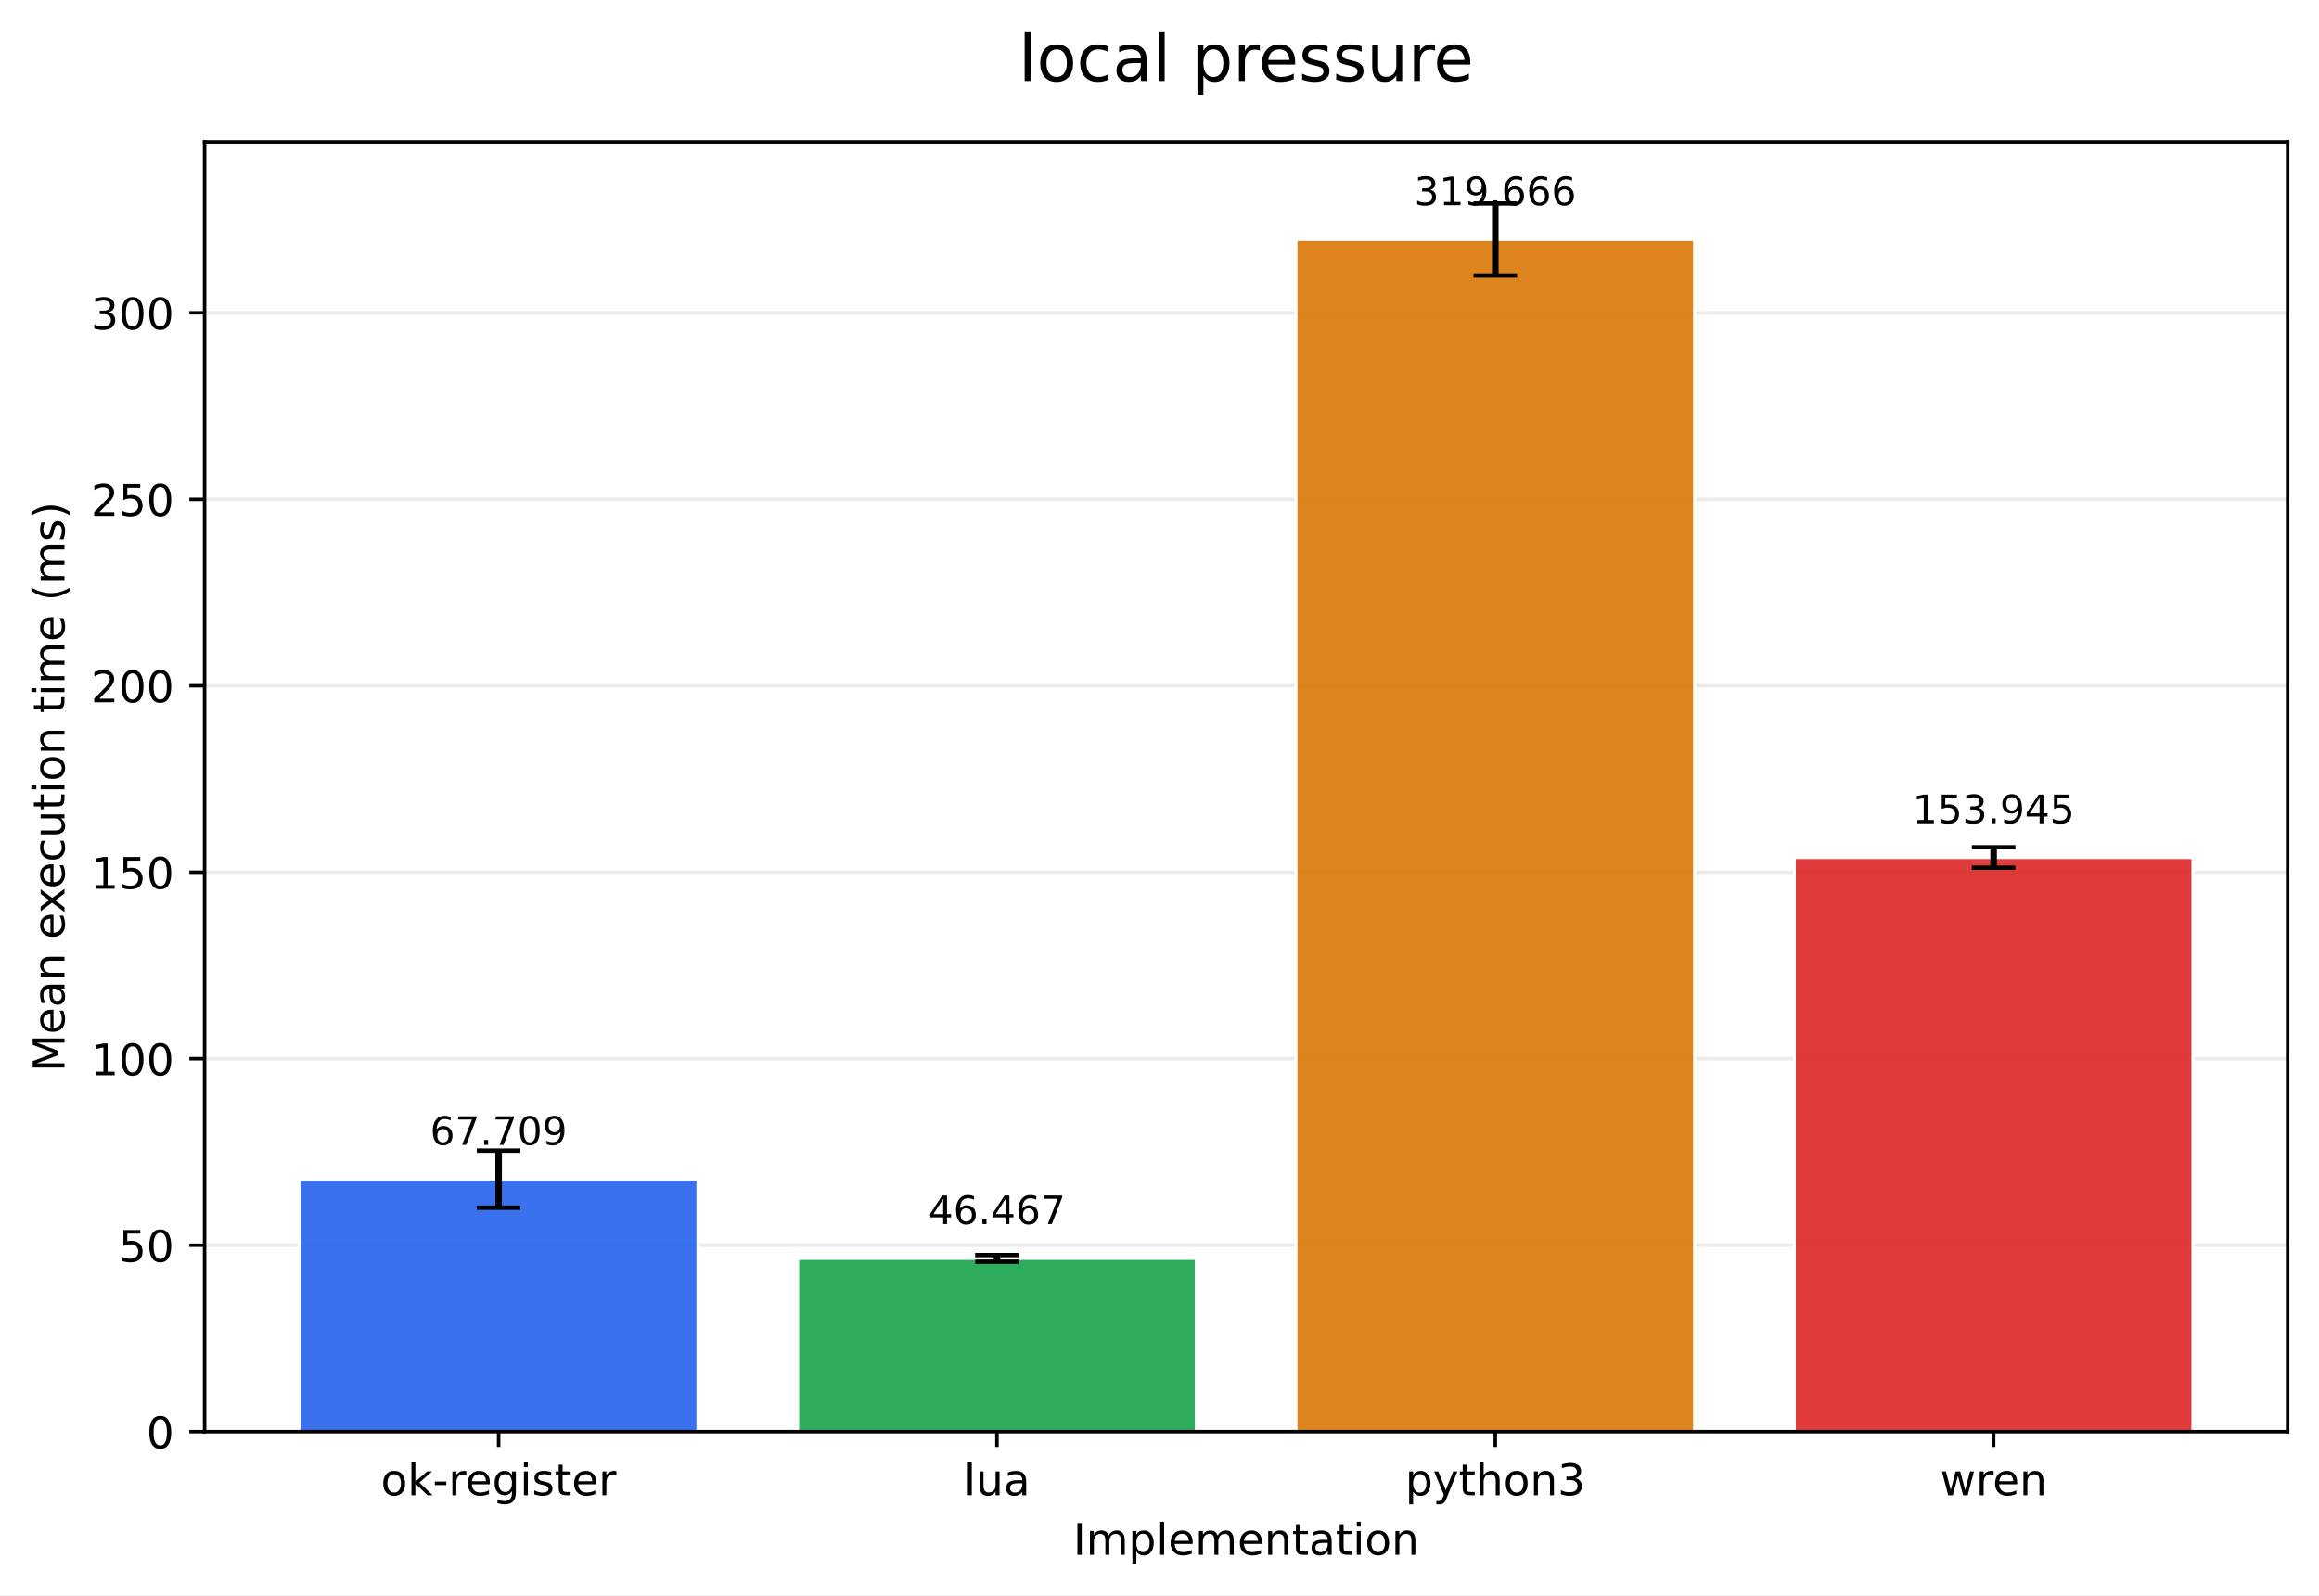
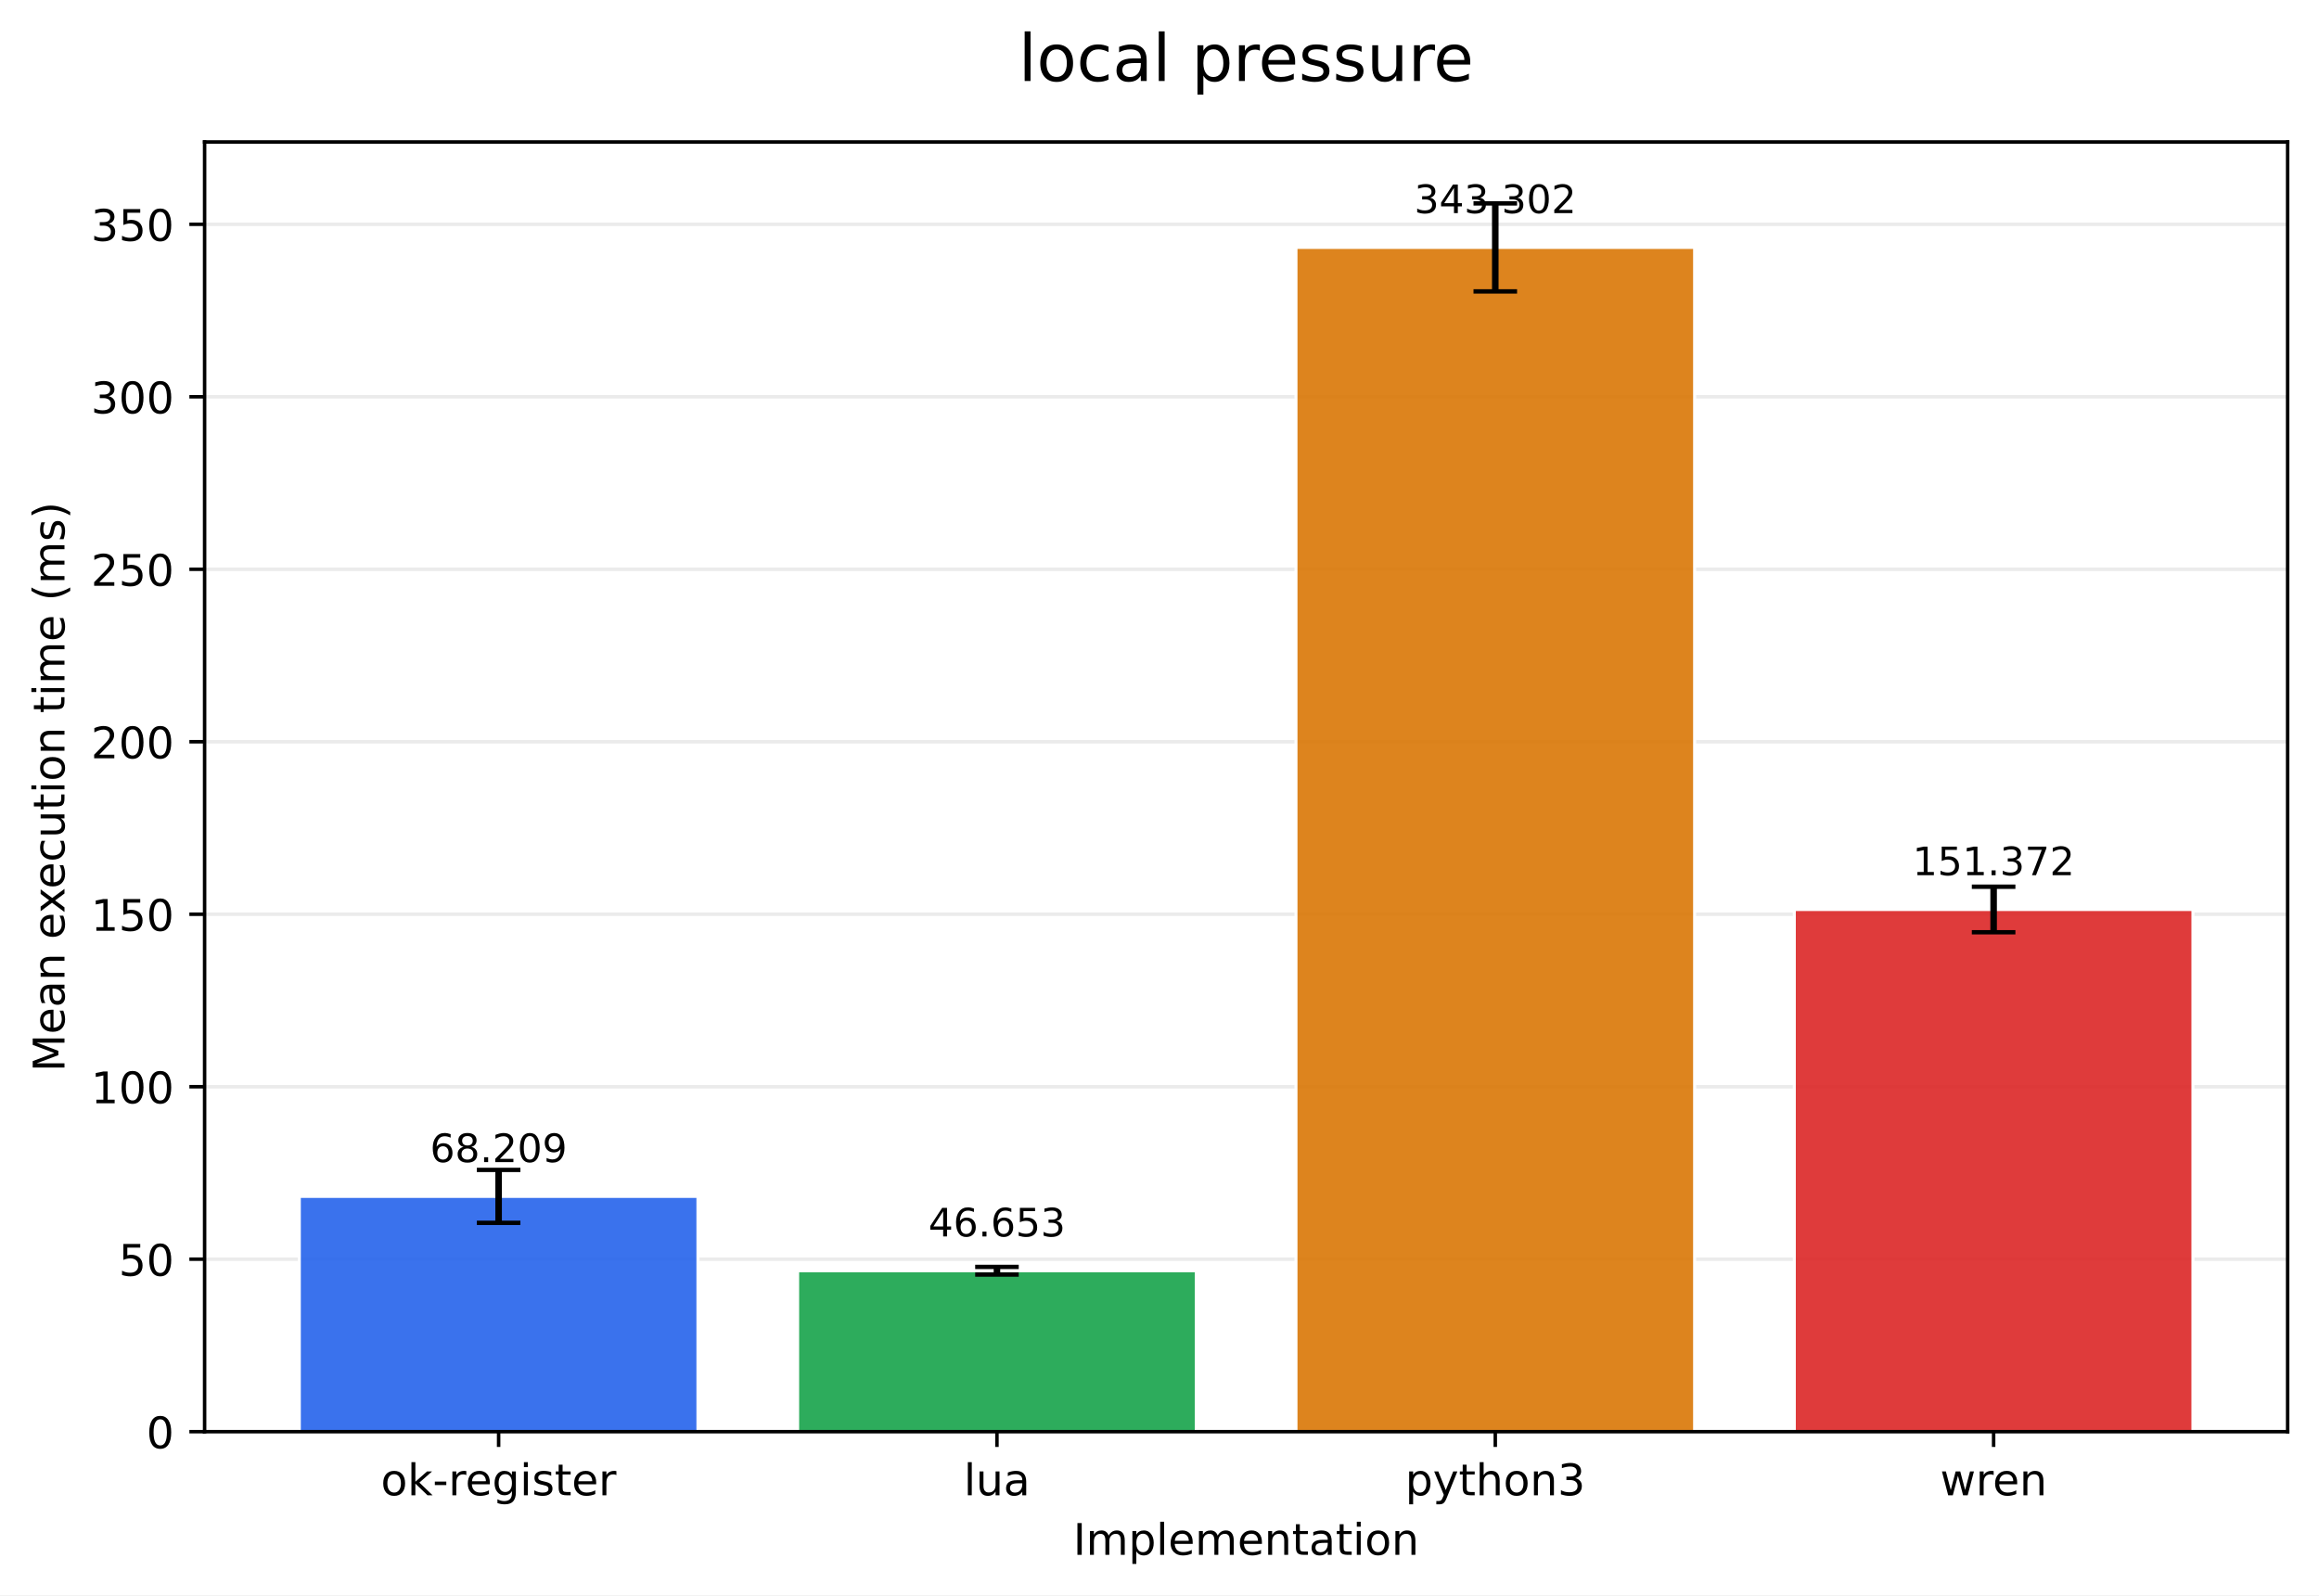
<svg xmlns="http://www.w3.org/2000/svg" xmlns:xlink="http://www.w3.org/1999/xlink" width="532.316pt" height="366.274pt" viewBox="0 0 532.316 366.274" version="1.1">
  <defs>
    <style type="text/css">*{stroke-linejoin: round; stroke-linecap: butt}</style>
  </defs>
  <g id="figure_1">
    <g id="patch_1">
      <path d="M 0 366.274  L 532.316 366.274  L 532.316 0  L 0 0  z " style="fill: #ffffff" />
    </g>
    <g id="axes_1">
      <g id="patch_2">
        <path d="M 46.966 328.718  L 525.116 328.718  L 525.116 32.598  L 46.966 32.598  z " style="fill: #ffffff" />
      </g>
      <g id="matplotlib.axis_1">
        <g id="xtick_1">
          <g id="line2d_1">
            <defs>
-               <path id="m16f57f2a94" d="M 0 0  L 0 3.5  " style="stroke: #000000; stroke-width: 0.8" />
+               <path id="mc391af55dd" d="M 0 0  L 0 3.5  " style="stroke: #000000; stroke-width: 0.8" />
            </defs>
            <g>
-               <use xlink:href="#m16f57f2a94" x="114.456" y="328.718" style="stroke: #000000; stroke-width: 0.8" />
+               <use xlink:href="#mc391af55dd" x="114.456" y="328.718" style="stroke: #000000; stroke-width: 0.8" />
            </g>
          </g>
          <g id="text_1">
            <g transform="translate(87.41742 343.3161) scale(0.1 -0.1)">
              <defs>
                <path id="DejaVuSans-6f" d="M 1959 3097  Q 1497 3097 1228 2736  Q 959 2375 959 1747  Q 959 1119 1226 758  Q 1494 397 1959 397  Q 2419 397 2687 759  Q 2956 1122 2956 1747  Q 2956 2369 2687 2733  Q 2419 3097 1959 3097  z M 1959 3584  Q 2709 3584 3137 3096  Q 3566 2609 3566 1747  Q 3566 888 3137 398  Q 2709 -91 1959 -91  Q 1206 -91 779 398  Q 353 888 353 1747  Q 353 2609 779 3096  Q 1206 3584 1959 3584  z " transform="scale(0.015625)" />
                <path id="DejaVuSans-6b" d="M 581 4863  L 1159 4863  L 1159 1991  L 2875 3500  L 3609 3500  L 1753 1863  L 3688 0  L 2938 0  L 1159 1709  L 1159 0  L 581 0  L 581 4863  z " transform="scale(0.015625)" />
                <path id="DejaVuSans-2d" d="M 313 2009  L 1997 2009  L 1997 1497  L 313 1497  L 313 2009  z " transform="scale(0.015625)" />
                <path id="DejaVuSans-72" d="M 2631 2963  Q 2534 3019 2420 3045  Q 2306 3072 2169 3072  Q 1681 3072 1420 2755  Q 1159 2438 1159 1844  L 1159 0  L 581 0  L 581 3500  L 1159 3500  L 1159 2956  Q 1341 3275 1631 3429  Q 1922 3584 2338 3584  Q 2397 3584 2469 3576  Q 2541 3569 2628 3553  L 2631 2963  z " transform="scale(0.015625)" />
                <path id="DejaVuSans-65" d="M 3597 1894  L 3597 1613  L 953 1613  Q 991 1019 1311 708  Q 1631 397 2203 397  Q 2534 397 2845 478  Q 3156 559 3463 722  L 3463 178  Q 3153 47 2828 -22  Q 2503 -91 2169 -91  Q 1331 -91 842 396  Q 353 884 353 1716  Q 353 2575 817 3079  Q 1281 3584 2069 3584  Q 2775 3584 3186 3129  Q 3597 2675 3597 1894  z M 3022 2063  Q 3016 2534 2758 2815  Q 2500 3097 2075 3097  Q 1594 3097 1305 2825  Q 1016 2553 972 2059  L 3022 2063  z " transform="scale(0.015625)" />
                <path id="DejaVuSans-67" d="M 2906 1791  Q 2906 2416 2648 2759  Q 2391 3103 1925 3103  Q 1463 3103 1205 2759  Q 947 2416 947 1791  Q 947 1169 1205 825  Q 1463 481 1925 481  Q 2391 481 2648 825  Q 2906 1169 2906 1791  z M 3481 434  Q 3481 -459 3084 -895  Q 2688 -1331 1869 -1331  Q 1566 -1331 1297 -1286  Q 1028 -1241 775 -1147  L 775 -588  Q 1028 -725 1275 -790  Q 1522 -856 1778 -856  Q 2344 -856 2625 -561  Q 2906 -266 2906 331  L 2906 616  Q 2728 306 2450 153  Q 2172 0 1784 0  Q 1141 0 747 490  Q 353 981 353 1791  Q 353 2603 747 3093  Q 1141 3584 1784 3584  Q 2172 3584 2450 3431  Q 2728 3278 2906 2969  L 2906 3500  L 3481 3500  L 3481 434  z " transform="scale(0.015625)" />
                <path id="DejaVuSans-69" d="M 603 3500  L 1178 3500  L 1178 0  L 603 0  L 603 3500  z M 603 4863  L 1178 4863  L 1178 4134  L 603 4134  L 603 4863  z " transform="scale(0.015625)" />
                <path id="DejaVuSans-73" d="M 2834 3397  L 2834 2853  Q 2591 2978 2328 3040  Q 2066 3103 1784 3103  Q 1356 3103 1142 2972  Q 928 2841 928 2578  Q 928 2378 1081 2264  Q 1234 2150 1697 2047  L 1894 2003  Q 2506 1872 2764 1633  Q 3022 1394 3022 966  Q 3022 478 2636 193  Q 2250 -91 1575 -91  Q 1294 -91 989 -36  Q 684 19 347 128  L 347 722  Q 666 556 975 473  Q 1284 391 1588 391  Q 1994 391 2212 530  Q 2431 669 2431 922  Q 2431 1156 2273 1281  Q 2116 1406 1581 1522  L 1381 1569  Q 847 1681 609 1914  Q 372 2147 372 2553  Q 372 3047 722 3315  Q 1072 3584 1716 3584  Q 2034 3584 2315 3537  Q 2597 3491 2834 3397  z " transform="scale(0.015625)" />
                <path id="DejaVuSans-74" d="M 1172 4494  L 1172 3500  L 2356 3500  L 2356 3053  L 1172 3053  L 1172 1153  Q 1172 725 1289 603  Q 1406 481 1766 481  L 2356 481  L 2356 0  L 1766 0  Q 1100 0 847 248  Q 594 497 594 1153  L 594 3053  L 172 3053  L 172 3500  L 594 3500  L 594 4494  L 1172 4494  z " transform="scale(0.015625)" />
              </defs>
              <use xlink:href="#DejaVuSans-6f" />
              <use xlink:href="#DejaVuSans-6b" transform="translate(61.18164 0)" />
              <use xlink:href="#DejaVuSans-2d" transform="translate(119.0918 0)" />
              <use xlink:href="#DejaVuSans-72" transform="translate(155.1758 0)" />
              <use xlink:href="#DejaVuSans-65" transform="translate(194.0391 0)" />
              <use xlink:href="#DejaVuSans-67" transform="translate(255.5625 0)" />
              <use xlink:href="#DejaVuSans-69" transform="translate(319.0391 0)" />
              <use xlink:href="#DejaVuSans-73" transform="translate(346.8223 0)" />
              <use xlink:href="#DejaVuSans-74" transform="translate(398.9219 0)" />
              <use xlink:href="#DejaVuSans-65" transform="translate(438.1309 0)" />
              <use xlink:href="#DejaVuSans-72" transform="translate(499.6543 0)" />
            </g>
          </g>
        </g>
        <g id="xtick_2">
          <g id="line2d_2">
            <g>
-               <use xlink:href="#m16f57f2a94" x="228.846" y="328.718" style="stroke: #000000; stroke-width: 0.8" />
+               <use xlink:href="#mc391af55dd" x="228.846" y="328.718" style="stroke: #000000; stroke-width: 0.8" />
            </g>
          </g>
          <g id="text_2">
            <g transform="translate(221.2238 343.3161) scale(0.1 -0.1)">
              <defs>
                <path id="DejaVuSans-6c" d="M 603 4863  L 1178 4863  L 1178 0  L 603 0  L 603 4863  z " transform="scale(0.015625)" />
                <path id="DejaVuSans-75" d="M 544 1381  L 544 3500  L 1119 3500  L 1119 1403  Q 1119 906 1312 657  Q 1506 409 1894 409  Q 2359 409 2629 706  Q 2900 1003 2900 1516  L 2900 3500  L 3475 3500  L 3475 0  L 2900 0  L 2900 538  Q 2691 219 2414 64  Q 2138 -91 1772 -91  Q 1169 -91 856 284  Q 544 659 544 1381  z M 1991 3584  L 1991 3584  z " transform="scale(0.015625)" />
                <path id="DejaVuSans-61" d="M 2194 1759  Q 1497 1759 1228 1600  Q 959 1441 959 1056  Q 959 750 1161 570  Q 1363 391 1709 391  Q 2188 391 2477 730  Q 2766 1069 2766 1631  L 2766 1759  L 2194 1759  z M 3341 1997  L 3341 0  L 2766 0  L 2766 531  Q 2569 213 2275 61  Q 1981 -91 1556 -91  Q 1019 -91 701 211  Q 384 513 384 1019  Q 384 1609 779 1909  Q 1175 2209 1959 2209  L 2766 2209  L 2766 2266  Q 2766 2663 2505 2880  Q 2244 3097 1772 3097  Q 1472 3097 1187 3025  Q 903 2953 641 2809  L 641 3341  Q 956 3463 1253 3523  Q 1550 3584 1831 3584  Q 2591 3584 2966 3190  Q 3341 2797 3341 1997  z " transform="scale(0.015625)" />
              </defs>
              <use xlink:href="#DejaVuSans-6c" />
              <use xlink:href="#DejaVuSans-75" transform="translate(27.7832 0)" />
              <use xlink:href="#DejaVuSans-61" transform="translate(91.16211 0)" />
            </g>
          </g>
        </g>
        <g id="xtick_3">
          <g id="line2d_3">
            <g>
-               <use xlink:href="#m16f57f2a94" x="343.236" y="328.718" style="stroke: #000000; stroke-width: 0.8" />
+               <use xlink:href="#mc391af55dd" x="343.236" y="328.718" style="stroke: #000000; stroke-width: 0.8" />
            </g>
          </g>
          <g id="text_3">
            <g transform="translate(322.5637 343.3161) scale(0.1 -0.1)">
              <defs>
                <path id="DejaVuSans-70" d="M 1159 525  L 1159 -1331  L 581 -1331  L 581 3500  L 1159 3500  L 1159 2969  Q 1341 3281 1617 3432  Q 1894 3584 2278 3584  Q 2916 3584 3314 3078  Q 3713 2572 3713 1747  Q 3713 922 3314 415  Q 2916 -91 2278 -91  Q 1894 -91 1617 61  Q 1341 213 1159 525  z M 3116 1747  Q 3116 2381 2855 2742  Q 2594 3103 2138 3103  Q 1681 3103 1420 2742  Q 1159 2381 1159 1747  Q 1159 1113 1420 752  Q 1681 391 2138 391  Q 2594 391 2855 752  Q 3116 1113 3116 1747  z " transform="scale(0.015625)" />
                <path id="DejaVuSans-79" d="M 2059 -325  Q 1816 -950 1584 -1140  Q 1353 -1331 966 -1331  L 506 -1331  L 506 -850  L 844 -850  Q 1081 -850 1212 -737  Q 1344 -625 1503 -206  L 1606 56  L 191 3500  L 800 3500  L 1894 763  L 2988 3500  L 3597 3500  L 2059 -325  z " transform="scale(0.015625)" />
                <path id="DejaVuSans-68" d="M 3513 2113  L 3513 0  L 2938 0  L 2938 2094  Q 2938 2591 2744 2837  Q 2550 3084 2163 3084  Q 1697 3084 1428 2787  Q 1159 2491 1159 1978  L 1159 0  L 581 0  L 581 4863  L 1159 4863  L 1159 2956  Q 1366 3272 1645 3428  Q 1925 3584 2291 3584  Q 2894 3584 3203 3211  Q 3513 2838 3513 2113  z " transform="scale(0.015625)" />
                <path id="DejaVuSans-6e" d="M 3513 2113  L 3513 0  L 2938 0  L 2938 2094  Q 2938 2591 2744 2837  Q 2550 3084 2163 3084  Q 1697 3084 1428 2787  Q 1159 2491 1159 1978  L 1159 0  L 581 0  L 581 3500  L 1159 3500  L 1159 2956  Q 1366 3272 1645 3428  Q 1925 3584 2291 3584  Q 2894 3584 3203 3211  Q 3513 2838 3513 2113  z " transform="scale(0.015625)" />
                <path id="DejaVuSans-33" d="M 2597 2516  Q 3050 2419 3304 2112  Q 3559 1806 3559 1356  Q 3559 666 3084 287  Q 2609 -91 1734 -91  Q 1441 -91 1130 -33  Q 819 25 488 141  L 488 750  Q 750 597 1062 519  Q 1375 441 1716 441  Q 2309 441 2620 675  Q 2931 909 2931 1356  Q 2931 1769 2642 2001  Q 2353 2234 1838 2234  L 1294 2234  L 1294 2753  L 1863 2753  Q 2328 2753 2575 2939  Q 2822 3125 2822 3475  Q 2822 3834 2567 4026  Q 2313 4219 1838 4219  Q 1578 4219 1281 4162  Q 984 4106 628 3988  L 628 4550  Q 988 4650 1302 4700  Q 1616 4750 1894 4750  Q 2613 4750 3031 4423  Q 3450 4097 3450 3541  Q 3450 3153 3228 2886  Q 3006 2619 2597 2516  z " transform="scale(0.015625)" />
              </defs>
              <use xlink:href="#DejaVuSans-70" />
              <use xlink:href="#DejaVuSans-79" transform="translate(63.47656 0)" />
              <use xlink:href="#DejaVuSans-74" transform="translate(122.6562 0)" />
              <use xlink:href="#DejaVuSans-68" transform="translate(161.8652 0)" />
              <use xlink:href="#DejaVuSans-6f" transform="translate(225.2441 0)" />
              <use xlink:href="#DejaVuSans-6e" transform="translate(286.4258 0)" />
              <use xlink:href="#DejaVuSans-33" transform="translate(349.8047 0)" />
            </g>
          </g>
        </g>
        <g id="xtick_4">
          <g id="line2d_4">
            <g>
-               <use xlink:href="#m16f57f2a94" x="457.626" y="328.718" style="stroke: #000000; stroke-width: 0.8" />
+               <use xlink:href="#mc391af55dd" x="457.626" y="328.718" style="stroke: #000000; stroke-width: 0.8" />
            </g>
          </g>
          <g id="text_4">
            <g transform="translate(445.3482 343.3161) scale(0.1 -0.1)">
              <defs>
                <path id="DejaVuSans-77" d="M 269 3500  L 844 3500  L 1563 769  L 2278 3500  L 2956 3500  L 3675 769  L 4391 3500  L 4966 3500  L 4050 0  L 3372 0  L 2619 2869  L 1863 0  L 1184 0  L 269 3500  z " transform="scale(0.015625)" />
              </defs>
              <use xlink:href="#DejaVuSans-77" />
              <use xlink:href="#DejaVuSans-72" transform="translate(81.78711 0)" />
              <use xlink:href="#DejaVuSans-65" transform="translate(120.6504 0)" />
              <use xlink:href="#DejaVuSans-6e" transform="translate(182.1738 0)" />
            </g>
          </g>
        </g>
        <g id="text_5">
          <g transform="translate(246.3383 356.9942) scale(0.1 -0.1)">
            <defs>
              <path id="DejaVuSans-49" d="M 628 4666  L 1259 4666  L 1259 0  L 628 0  L 628 4666  z " transform="scale(0.015625)" />
              <path id="DejaVuSans-6d" d="M 3328 2828  Q 3544 3216 3844 3400  Q 4144 3584 4550 3584  Q 5097 3584 5394 3201  Q 5691 2819 5691 2113  L 5691 0  L 5113 0  L 5113 2094  Q 5113 2597 4934 2840  Q 4756 3084 4391 3084  Q 3944 3084 3684 2787  Q 3425 2491 3425 1978  L 3425 0  L 2847 0  L 2847 2094  Q 2847 2600 2669 2842  Q 2491 3084 2119 3084  Q 1678 3084 1418 2786  Q 1159 2488 1159 1978  L 1159 0  L 581 0  L 581 3500  L 1159 3500  L 1159 2956  Q 1356 3278 1631 3431  Q 1906 3584 2284 3584  Q 2666 3584 2933 3390  Q 3200 3197 3328 2828  z " transform="scale(0.015625)" />
            </defs>
            <use xlink:href="#DejaVuSans-49" />
            <use xlink:href="#DejaVuSans-6d" transform="translate(29.49219 0)" />
            <use xlink:href="#DejaVuSans-70" transform="translate(126.9043 0)" />
            <use xlink:href="#DejaVuSans-6c" transform="translate(190.3809 0)" />
            <use xlink:href="#DejaVuSans-65" transform="translate(218.1641 0)" />
            <use xlink:href="#DejaVuSans-6d" transform="translate(279.6875 0)" />
            <use xlink:href="#DejaVuSans-65" transform="translate(377.0996 0)" />
            <use xlink:href="#DejaVuSans-6e" transform="translate(438.623 0)" />
            <use xlink:href="#DejaVuSans-74" transform="translate(502.002 0)" />
            <use xlink:href="#DejaVuSans-61" transform="translate(541.2109 0)" />
            <use xlink:href="#DejaVuSans-74" transform="translate(602.4902 0)" />
            <use xlink:href="#DejaVuSans-69" transform="translate(641.6992 0)" />
            <use xlink:href="#DejaVuSans-6f" transform="translate(669.4824 0)" />
            <use xlink:href="#DejaVuSans-6e" transform="translate(730.6641 0)" />
          </g>
        </g>
      </g>
      <g id="matplotlib.axis_2">
        <g id="ytick_1">
          <g id="line2d_5">
-             <path d="M 46.966 328.718  L 525.116 328.718  " clip-path="url(#p565b9344de)" style="fill: none; stroke: #b0b0b0; stroke-opacity: 0.25; stroke-width: 0.8; stroke-linecap: square" />
+             <path d="M 46.966 328.718  L 525.116 328.718  " clip-path="url(#pe1d9dbe39f)" style="fill: none; stroke: #b0b0b0; stroke-opacity: 0.25; stroke-width: 0.8; stroke-linecap: square" />
          </g>
          <g id="line2d_6">
            <defs>
-               <path id="m6e5a73092e" d="M 0 0  L -3.5 0  " style="stroke: #000000; stroke-width: 0.8" />
+               <path id="mf54482cb7a" d="M 0 0  L -3.5 0  " style="stroke: #000000; stroke-width: 0.8" />
            </defs>
            <g>
-               <use xlink:href="#m6e5a73092e" x="46.966" y="328.718" style="stroke: #000000; stroke-width: 0.8" />
+               <use xlink:href="#mf54482cb7a" x="46.966" y="328.718" style="stroke: #000000; stroke-width: 0.8" />
            </g>
          </g>
          <g id="text_6">
            <g transform="translate(33.60312 332.5169) scale(0.1 -0.1)">
              <defs>
                <path id="DejaVuSans-30" d="M 2034 4250  Q 1547 4250 1301 3770  Q 1056 3291 1056 2328  Q 1056 1369 1301 889  Q 1547 409 2034 409  Q 2525 409 2770 889  Q 3016 1369 3016 2328  Q 3016 3291 2770 3770  Q 2525 4250 2034 4250  z M 2034 4750  Q 2819 4750 3233 4129  Q 3647 3509 3647 2328  Q 3647 1150 3233 529  Q 2819 -91 2034 -91  Q 1250 -91 836 529  Q 422 1150 422 2328  Q 422 3509 836 4129  Q 1250 4750 2034 4750  z " transform="scale(0.015625)" />
              </defs>
              <use xlink:href="#DejaVuSans-30" />
            </g>
          </g>
        </g>
        <g id="ytick_2">
          <g id="line2d_7">
-             <path d="M 46.966 285.9  L 525.116 285.9  " clip-path="url(#p565b9344de)" style="fill: none; stroke: #b0b0b0; stroke-opacity: 0.25; stroke-width: 0.8; stroke-linecap: square" />
+             <path d="M 46.966 289.115  L 525.116 289.115  " clip-path="url(#pe1d9dbe39f)" style="fill: none; stroke: #b0b0b0; stroke-opacity: 0.25; stroke-width: 0.8; stroke-linecap: square" />
          </g>
          <g id="line2d_8">
            <g>
-               <use xlink:href="#m6e5a73092e" x="46.966" y="285.9" style="stroke: #000000; stroke-width: 0.8" />
+               <use xlink:href="#mf54482cb7a" x="46.966" y="289.115" style="stroke: #000000; stroke-width: 0.8" />
            </g>
          </g>
          <g id="text_7">
-             <g transform="translate(27.24063 289.6994) scale(0.1 -0.1)">
+             <g transform="translate(27.24063 292.9143) scale(0.1 -0.1)">
              <defs>
                <path id="DejaVuSans-35" d="M 691 4666  L 3169 4666  L 3169 4134  L 1269 4134  L 1269 2991  Q 1406 3038 1543 3061  Q 1681 3084 1819 3084  Q 2600 3084 3056 2656  Q 3513 2228 3513 1497  Q 3513 744 3044 326  Q 2575 -91 1722 -91  Q 1428 -91 1123 -41  Q 819 9 494 109  L 494 744  Q 775 591 1075 516  Q 1375 441 1709 441  Q 2250 441 2565 725  Q 2881 1009 2881 1497  Q 2881 1984 2565 2268  Q 2250 2553 1709 2553  Q 1456 2553 1204 2497  Q 953 2441 691 2322  L 691 4666  z " transform="scale(0.015625)" />
              </defs>
              <use xlink:href="#DejaVuSans-35" />
              <use xlink:href="#DejaVuSans-30" transform="translate(63.62305 0)" />
            </g>
          </g>
        </g>
        <g id="ytick_3">
          <g id="line2d_9">
-             <path d="M 46.966 243.083  L 525.116 243.083  " clip-path="url(#p565b9344de)" style="fill: none; stroke: #b0b0b0; stroke-opacity: 0.25; stroke-width: 0.8; stroke-linecap: square" />
+             <path d="M 46.966 249.512  L 525.116 249.512  " clip-path="url(#pe1d9dbe39f)" style="fill: none; stroke: #b0b0b0; stroke-opacity: 0.25; stroke-width: 0.8; stroke-linecap: square" />
          </g>
          <g id="line2d_10">
            <g>
-               <use xlink:href="#m6e5a73092e" x="46.966" y="243.083" style="stroke: #000000; stroke-width: 0.8" />
+               <use xlink:href="#mf54482cb7a" x="46.966" y="249.512" style="stroke: #000000; stroke-width: 0.8" />
            </g>
          </g>
          <g id="text_8">
-             <g transform="translate(20.87813 246.8819) scale(0.1 -0.1)">
+             <g transform="translate(20.87813 253.3117) scale(0.1 -0.1)">
              <defs>
                <path id="DejaVuSans-31" d="M 794 531  L 1825 531  L 1825 4091  L 703 3866  L 703 4441  L 1819 4666  L 2450 4666  L 2450 531  L 3481 531  L 3481 0  L 794 0  L 794 531  z " transform="scale(0.015625)" />
              </defs>
              <use xlink:href="#DejaVuSans-31" />
              <use xlink:href="#DejaVuSans-30" transform="translate(63.62305 0)" />
              <use xlink:href="#DejaVuSans-30" transform="translate(127.2461 0)" />
            </g>
          </g>
        </g>
        <g id="ytick_4">
          <g id="line2d_11">
-             <path d="M 46.966 200.265  L 525.116 200.265  " clip-path="url(#p565b9344de)" style="fill: none; stroke: #b0b0b0; stroke-opacity: 0.25; stroke-width: 0.8; stroke-linecap: square" />
+             <path d="M 46.966 209.91  L 525.116 209.91  " clip-path="url(#pe1d9dbe39f)" style="fill: none; stroke: #b0b0b0; stroke-opacity: 0.25; stroke-width: 0.8; stroke-linecap: square" />
          </g>
          <g id="line2d_12">
            <g>
-               <use xlink:href="#m6e5a73092e" x="46.966" y="200.265" style="stroke: #000000; stroke-width: 0.8" />
+               <use xlink:href="#mf54482cb7a" x="46.966" y="209.91" style="stroke: #000000; stroke-width: 0.8" />
            </g>
          </g>
          <g id="text_9">
-             <g transform="translate(20.87813 204.0644) scale(0.1 -0.1)">
+             <g transform="translate(20.87813 213.7091) scale(0.1 -0.1)">
              <use xlink:href="#DejaVuSans-31" />
              <use xlink:href="#DejaVuSans-35" transform="translate(63.62305 0)" />
              <use xlink:href="#DejaVuSans-30" transform="translate(127.2461 0)" />
            </g>
          </g>
        </g>
        <g id="ytick_5">
          <g id="line2d_13">
-             <path d="M 46.966 157.448  L 525.116 157.448  " clip-path="url(#p565b9344de)" style="fill: none; stroke: #b0b0b0; stroke-opacity: 0.25; stroke-width: 0.8; stroke-linecap: square" />
+             <path d="M 46.966 170.307  L 525.116 170.307  " clip-path="url(#pe1d9dbe39f)" style="fill: none; stroke: #b0b0b0; stroke-opacity: 0.25; stroke-width: 0.8; stroke-linecap: square" />
          </g>
          <g id="line2d_14">
            <g>
-               <use xlink:href="#m6e5a73092e" x="46.966" y="157.448" style="stroke: #000000; stroke-width: 0.8" />
+               <use xlink:href="#mf54482cb7a" x="46.966" y="170.307" style="stroke: #000000; stroke-width: 0.8" />
            </g>
          </g>
          <g id="text_10">
-             <g transform="translate(20.87813 161.2469) scale(0.1 -0.1)">
+             <g transform="translate(20.87813 174.1065) scale(0.1 -0.1)">
              <defs>
                <path id="DejaVuSans-32" d="M 1228 531  L 3431 531  L 3431 0  L 469 0  L 469 531  Q 828 903 1448 1529  Q 2069 2156 2228 2338  Q 2531 2678 2651 2914  Q 2772 3150 2772 3378  Q 2772 3750 2511 3984  Q 2250 4219 1831 4219  Q 1534 4219 1204 4116  Q 875 4013 500 3803  L 500 4441  Q 881 4594 1212 4672  Q 1544 4750 1819 4750  Q 2544 4750 2975 4387  Q 3406 4025 3406 3419  Q 3406 3131 3298 2873  Q 3191 2616 2906 2266  Q 2828 2175 2409 1742  Q 1991 1309 1228 531  z " transform="scale(0.015625)" />
              </defs>
              <use xlink:href="#DejaVuSans-32" />
              <use xlink:href="#DejaVuSans-30" transform="translate(63.62305 0)" />
              <use xlink:href="#DejaVuSans-30" transform="translate(127.2461 0)" />
            </g>
          </g>
        </g>
        <g id="ytick_6">
          <g id="line2d_15">
-             <path d="M 46.966 114.63  L 525.116 114.63  " clip-path="url(#p565b9344de)" style="fill: none; stroke: #b0b0b0; stroke-opacity: 0.25; stroke-width: 0.8; stroke-linecap: square" />
+             <path d="M 46.966 130.705  L 525.116 130.705  " clip-path="url(#pe1d9dbe39f)" style="fill: none; stroke: #b0b0b0; stroke-opacity: 0.25; stroke-width: 0.8; stroke-linecap: square" />
          </g>
          <g id="line2d_16">
            <g>
-               <use xlink:href="#m6e5a73092e" x="46.966" y="114.63" style="stroke: #000000; stroke-width: 0.8" />
+               <use xlink:href="#mf54482cb7a" x="46.966" y="130.705" style="stroke: #000000; stroke-width: 0.8" />
            </g>
          </g>
          <g id="text_11">
-             <g transform="translate(20.87813 118.4294) scale(0.1 -0.1)">
+             <g transform="translate(20.87813 134.5039) scale(0.1 -0.1)">
              <use xlink:href="#DejaVuSans-32" />
              <use xlink:href="#DejaVuSans-35" transform="translate(63.62305 0)" />
              <use xlink:href="#DejaVuSans-30" transform="translate(127.2461 0)" />
            </g>
          </g>
        </g>
        <g id="ytick_7">
          <g id="line2d_17">
-             <path d="M 46.966 71.813  L 525.116 71.813  " clip-path="url(#p565b9344de)" style="fill: none; stroke: #b0b0b0; stroke-opacity: 0.25; stroke-width: 0.8; stroke-linecap: square" />
+             <path d="M 46.966 91.102  L 525.116 91.102  " clip-path="url(#pe1d9dbe39f)" style="fill: none; stroke: #b0b0b0; stroke-opacity: 0.25; stroke-width: 0.8; stroke-linecap: square" />
          </g>
          <g id="line2d_18">
            <g>
-               <use xlink:href="#m6e5a73092e" x="46.966" y="71.813" style="stroke: #000000; stroke-width: 0.8" />
+               <use xlink:href="#mf54482cb7a" x="46.966" y="91.102" style="stroke: #000000; stroke-width: 0.8" />
            </g>
          </g>
          <g id="text_12">
-             <g transform="translate(20.87813 75.61186) scale(0.1 -0.1)">
+             <g transform="translate(20.87813 94.90132) scale(0.1 -0.1)">
              <use xlink:href="#DejaVuSans-33" />
              <use xlink:href="#DejaVuSans-30" transform="translate(63.62305 0)" />
              <use xlink:href="#DejaVuSans-30" transform="translate(127.2461 0)" />
            </g>
          </g>
        </g>
-         <g id="text_13">
+         <g id="ytick_8">
+           <g id="line2d_19">
+             <path d="M 46.966 51.5  L 525.116 51.5  " clip-path="url(#pe1d9dbe39f)" style="fill: none; stroke: #b0b0b0; stroke-opacity: 0.25; stroke-width: 0.8; stroke-linecap: square" />
+           </g>
+           <g id="line2d_20">
+             <g>
+               <use xlink:href="#mf54482cb7a" x="46.966" y="51.5" style="stroke: #000000; stroke-width: 0.8" />
+             </g>
+           </g>
+           <g id="text_13">
+             <g transform="translate(20.87813 55.29873) scale(0.1 -0.1)">
+               <use xlink:href="#DejaVuSans-33" />
+               <use xlink:href="#DejaVuSans-35" transform="translate(63.62305 0)" />
+               <use xlink:href="#DejaVuSans-30" transform="translate(127.2461 0)" />
+             </g>
+           </g>
+         </g>
+         <g id="text_14">
          <g transform="translate(14.79844 246.085) rotate(-90) scale(0.1 -0.1)">
            <defs>
              <path id="DejaVuSans-4d" d="M 628 4666  L 1569 4666  L 2759 1491  L 3956 4666  L 4897 4666  L 4897 0  L 4281 0  L 4281 4097  L 3078 897  L 2444 897  L 1241 4097  L 1241 0  L 628 0  L 628 4666  z " transform="scale(0.015625)" />
              <path id="DejaVuSans-20" transform="scale(0.015625)" />
              <path id="DejaVuSans-78" d="M 3513 3500  L 2247 1797  L 3578 0  L 2900 0  L 1881 1375  L 863 0  L 184 0  L 1544 1831  L 300 3500  L 978 3500  L 1906 2253  L 2834 3500  L 3513 3500  z " transform="scale(0.015625)" />
              <path id="DejaVuSans-63" d="M 3122 3366  L 3122 2828  Q 2878 2963 2633 3030  Q 2388 3097 2138 3097  Q 1578 3097 1268 2742  Q 959 2388 959 1747  Q 959 1106 1268 751  Q 1578 397 2138 397  Q 2388 397 2633 464  Q 2878 531 3122 666  L 3122 134  Q 2881 22 2623 -34  Q 2366 -91 2075 -91  Q 1284 -91 818 406  Q 353 903 353 1747  Q 353 2603 823 3093  Q 1294 3584 2113 3584  Q 2378 3584 2631 3529  Q 2884 3475 3122 3366  z " transform="scale(0.015625)" />
              <path id="DejaVuSans-28" d="M 1984 4856  Q 1566 4138 1362 3434  Q 1159 2731 1159 2009  Q 1159 1288 1364 580  Q 1569 -128 1984 -844  L 1484 -844  Q 1016 -109 783 600  Q 550 1309 550 2009  Q 550 2706 781 3412  Q 1013 4119 1484 4856  L 1984 4856  z " transform="scale(0.015625)" />
              <path id="DejaVuSans-29" d="M 513 4856  L 1013 4856  Q 1481 4119 1714 3412  Q 1947 2706 1947 2009  Q 1947 1309 1714 600  Q 1481 -109 1013 -844  L 513 -844  Q 928 -128 1133 580  Q 1338 1288 1338 2009  Q 1338 2731 1133 3434  Q 928 4138 513 4856  z " transform="scale(0.015625)" />
            </defs>
            <use xlink:href="#DejaVuSans-4d" />
            <use xlink:href="#DejaVuSans-65" transform="translate(86.2793 0)" />
            <use xlink:href="#DejaVuSans-61" transform="translate(147.8027 0)" />
            <use xlink:href="#DejaVuSans-6e" transform="translate(209.082 0)" />
            <use xlink:href="#DejaVuSans-20" transform="translate(272.4609 0)" />
            <use xlink:href="#DejaVuSans-65" transform="translate(304.248 0)" />
            <use xlink:href="#DejaVuSans-78" transform="translate(364.0215 0)" />
            <use xlink:href="#DejaVuSans-65" transform="translate(420.0762 0)" />
            <use xlink:href="#DejaVuSans-63" transform="translate(481.5996 0)" />
            <use xlink:href="#DejaVuSans-75" transform="translate(536.5801 0)" />
            <use xlink:href="#DejaVuSans-74" transform="translate(599.959 0)" />
            <use xlink:href="#DejaVuSans-69" transform="translate(639.168 0)" />
            <use xlink:href="#DejaVuSans-6f" transform="translate(666.9512 0)" />
            <use xlink:href="#DejaVuSans-6e" transform="translate(728.1328 0)" />
            <use xlink:href="#DejaVuSans-20" transform="translate(791.5117 0)" />
            <use xlink:href="#DejaVuSans-74" transform="translate(823.2988 0)" />
            <use xlink:href="#DejaVuSans-69" transform="translate(862.5078 0)" />
            <use xlink:href="#DejaVuSans-6d" transform="translate(890.291 0)" />
            <use xlink:href="#DejaVuSans-65" transform="translate(987.7031 0)" />
            <use xlink:href="#DejaVuSans-20" transform="translate(1049.227 0)" />
            <use xlink:href="#DejaVuSans-28" transform="translate(1081.014 0)" />
            <use xlink:href="#DejaVuSans-6d" transform="translate(1120.027 0)" />
            <use xlink:href="#DejaVuSans-73" transform="translate(1217.439 0)" />
            <use xlink:href="#DejaVuSans-29" transform="translate(1269.539 0)" />
          </g>
        </g>
      </g>
      <g id="patch_3">
-         <path d="M 68.7 328.718  L 160.212 328.718  L 160.212 270.735  L 68.7 270.735  z " clip-path="url(#p565b9344de)" style="fill: #2563eb; opacity: 0.9; stroke: #ffffff; stroke-width: 0.7; stroke-linejoin: miter" />
+         <path d="M 68.7 328.718  L 160.212 328.718  L 160.212 274.693  L 68.7 274.693  z " clip-path="url(#pe1d9dbe39f)" style="fill: #2563eb; opacity: 0.9; stroke: #ffffff; stroke-width: 0.7; stroke-linejoin: miter" />
      </g>
      <g id="patch_4">
-         <path d="M 183.09 328.718  L 274.602 328.718  L 274.602 288.925  L 183.09 288.925  z " clip-path="url(#p565b9344de)" style="fill: #16a34a; opacity: 0.9; stroke: #ffffff; stroke-width: 0.7; stroke-linejoin: miter" />
+         <path d="M 183.09 328.718  L 274.602 328.718  L 274.602 291.766  L 183.09 291.766  z " clip-path="url(#pe1d9dbe39f)" style="fill: #16a34a; opacity: 0.9; stroke: #ffffff; stroke-width: 0.7; stroke-linejoin: miter" />
      </g>
      <g id="patch_5">
-         <path d="M 297.48 328.718  L 388.992 328.718  L 388.992 54.971  L 297.48 54.971  z " clip-path="url(#p565b9344de)" style="fill: #d97706; opacity: 0.9; stroke: #ffffff; stroke-width: 0.7; stroke-linejoin: miter" />
+         <path d="M 297.48 328.718  L 388.992 328.718  L 388.992 56.805  L 297.48 56.805  z " clip-path="url(#pe1d9dbe39f)" style="fill: #d97706; opacity: 0.9; stroke: #ffffff; stroke-width: 0.7; stroke-linejoin: miter" />
      </g>
      <g id="patch_6">
-         <path d="M 411.87 328.718  L 503.382 328.718  L 503.382 196.887  L 411.87 196.887  z " clip-path="url(#p565b9344de)" style="fill: #dc2626; opacity: 0.9; stroke: #ffffff; stroke-width: 0.7; stroke-linejoin: miter" />
+         <path d="M 411.87 328.718  L 503.382 328.718  L 503.382 208.823  L 411.87 208.823  z " clip-path="url(#pe1d9dbe39f)" style="fill: #dc2626; opacity: 0.9; stroke: #ffffff; stroke-width: 0.7; stroke-linejoin: miter" />
      </g>
      <g id="LineCollection_1">
-         <path d="M 114.456 277.278  L 114.456 264.193  " clip-path="url(#p565b9344de)" style="fill: none; stroke: #000000; stroke-width: 1.5" />
-         <path d="M 228.846 289.688  L 228.846 288.163  " clip-path="url(#p565b9344de)" style="fill: none; stroke: #000000; stroke-width: 1.5" />
-         <path d="M 343.236 63.244  L 343.236 46.699  " clip-path="url(#p565b9344de)" style="fill: none; stroke: #000000; stroke-width: 1.5" />
-         <path d="M 457.626 199.231  L 457.626 194.543  " clip-path="url(#p565b9344de)" style="fill: none; stroke: #000000; stroke-width: 1.5" />
-       </g>
-       <g id="line2d_19">
+         <path d="M 114.456 280.772  L 114.456 268.614  " clip-path="url(#pe1d9dbe39f)" style="fill: none; stroke: #000000; stroke-width: 1.5" />
+         <path d="M 228.846 292.644  L 228.846 290.888  " clip-path="url(#pe1d9dbe39f)" style="fill: none; stroke: #000000; stroke-width: 1.5" />
+         <path d="M 343.236 66.911  L 343.236 46.699  " clip-path="url(#pe1d9dbe39f)" style="fill: none; stroke: #000000; stroke-width: 1.5" />
+         <path d="M 457.626 214.05  L 457.626 203.596  " clip-path="url(#pe1d9dbe39f)" style="fill: none; stroke: #000000; stroke-width: 1.5" />
+       </g>
+       <g id="line2d_21">
        <defs>
-           <path id="m18addabf4f" d="M 5 0  L -5 -0  " style="stroke: #000000" />
+           <path id="mb94b0e44d5" d="M 5 0  L -5 -0  " style="stroke: #000000" />
        </defs>
-         <g clip-path="url(#p565b9344de)">
-           <use xlink:href="#m18addabf4f" x="114.456" y="277.278" style="fill: #1f77b4; stroke: #000000" />
-           <use xlink:href="#m18addabf4f" x="228.846" y="289.688" style="fill: #1f77b4; stroke: #000000" />
-           <use xlink:href="#m18addabf4f" x="343.236" y="63.244" style="fill: #1f77b4; stroke: #000000" />
-           <use xlink:href="#m18addabf4f" x="457.626" y="199.231" style="fill: #1f77b4; stroke: #000000" />
-         </g>
-       </g>
-       <g id="line2d_20">
-         <g clip-path="url(#p565b9344de)">
-           <use xlink:href="#m18addabf4f" x="114.456" y="264.193" style="fill: #1f77b4; stroke: #000000" />
-           <use xlink:href="#m18addabf4f" x="228.846" y="288.163" style="fill: #1f77b4; stroke: #000000" />
-           <use xlink:href="#m18addabf4f" x="343.236" y="46.699" style="fill: #1f77b4; stroke: #000000" />
-           <use xlink:href="#m18addabf4f" x="457.626" y="194.543" style="fill: #1f77b4; stroke: #000000" />
+         <g clip-path="url(#pe1d9dbe39f)">
+           <use xlink:href="#mb94b0e44d5" x="114.456" y="280.772" style="fill: #1f77b4; stroke: #000000" />
+           <use xlink:href="#mb94b0e44d5" x="228.846" y="292.644" style="fill: #1f77b4; stroke: #000000" />
+           <use xlink:href="#mb94b0e44d5" x="343.236" y="66.911" style="fill: #1f77b4; stroke: #000000" />
+           <use xlink:href="#mb94b0e44d5" x="457.626" y="214.05" style="fill: #1f77b4; stroke: #000000" />
+         </g>
+       </g>
+       <g id="line2d_22">
+         <g clip-path="url(#pe1d9dbe39f)">
+           <use xlink:href="#mb94b0e44d5" x="114.456" y="268.614" style="fill: #1f77b4; stroke: #000000" />
+           <use xlink:href="#mb94b0e44d5" x="228.846" y="290.888" style="fill: #1f77b4; stroke: #000000" />
+           <use xlink:href="#mb94b0e44d5" x="343.236" y="46.699" style="fill: #1f77b4; stroke: #000000" />
+           <use xlink:href="#mb94b0e44d5" x="457.626" y="203.596" style="fill: #1f77b4; stroke: #000000" />
        </g>
      </g>
      <g id="patch_7">
        <path d="M 46.966 328.718  L 46.966 32.598  " style="fill: none; stroke: #000000; stroke-width: 0.8; stroke-linejoin: miter; stroke-linecap: square" />
      </g>
      <g id="patch_8">
        <path d="M 525.116 328.718  L 525.116 32.598  " style="fill: none; stroke: #000000; stroke-width: 0.8; stroke-linejoin: miter; stroke-linecap: square" />
      </g>
      <g id="patch_9">
        <path d="M 46.966 328.718  L 525.116 328.718  " style="fill: none; stroke: #000000; stroke-width: 0.8; stroke-linejoin: miter; stroke-linecap: square" />
      </g>
      <g id="patch_10">
        <path d="M 46.966 32.598  L 525.116 32.598  " style="fill: none; stroke: #000000; stroke-width: 0.8; stroke-linejoin: miter; stroke-linecap: square" />
      </g>
-       <g id="text_14">
-         <g transform="translate(98.70992 262.8635) scale(0.09 -0.09)">
+       <g id="text_15">
+         <g transform="translate(98.70992 266.8212) scale(0.09 -0.09)">
          <defs>
            <path id="DejaVuSans-36" d="M 2113 2584  Q 1688 2584 1439 2293  Q 1191 2003 1191 1497  Q 1191 994 1439 701  Q 1688 409 2113 409  Q 2538 409 2786 701  Q 3034 994 3034 1497  Q 3034 2003 2786 2293  Q 2538 2584 2113 2584  z M 3366 4563  L 3366 3988  Q 3128 4100 2886 4159  Q 2644 4219 2406 4219  Q 1781 4219 1451 3797  Q 1122 3375 1075 2522  Q 1259 2794 1537 2939  Q 1816 3084 2150 3084  Q 2853 3084 3261 2657  Q 3669 2231 3669 1497  Q 3669 778 3244 343  Q 2819 -91 2113 -91  Q 1303 -91 875 529  Q 447 1150 447 2328  Q 447 3434 972 4092  Q 1497 4750 2381 4750  Q 2619 4750 2861 4703  Q 3103 4656 3366 4563  z " transform="scale(0.015625)" />
-             <path id="DejaVuSans-37" d="M 525 4666  L 3525 4666  L 3525 4397  L 1831 0  L 1172 0  L 2766 4134  L 525 4134  L 525 4666  z " transform="scale(0.015625)" />
+             <path id="DejaVuSans-38" d="M 2034 2216  Q 1584 2216 1326 1975  Q 1069 1734 1069 1313  Q 1069 891 1326 650  Q 1584 409 2034 409  Q 2484 409 2743 651  Q 3003 894 3003 1313  Q 3003 1734 2745 1975  Q 2488 2216 2034 2216  z M 1403 2484  Q 997 2584 770 2862  Q 544 3141 544 3541  Q 544 4100 942 4425  Q 1341 4750 2034 4750  Q 2731 4750 3128 4425  Q 3525 4100 3525 3541  Q 3525 3141 3298 2862  Q 3072 2584 2669 2484  Q 3125 2378 3379 2068  Q 3634 1759 3634 1313  Q 3634 634 3220 271  Q 2806 -91 2034 -91  Q 1263 -91 848 271  Q 434 634 434 1313  Q 434 1759 690 2068  Q 947 2378 1403 2484  z M 1172 3481  Q 1172 3119 1398 2916  Q 1625 2713 2034 2713  Q 2441 2713 2670 2916  Q 2900 3119 2900 3481  Q 2900 3844 2670 4047  Q 2441 4250 2034 4250  Q 1625 4250 1398 4047  Q 1172 3844 1172 3481  z " transform="scale(0.015625)" />
            <path id="DejaVuSans-2e" d="M 684 794  L 1344 794  L 1344 0  L 684 0  L 684 794  z " transform="scale(0.015625)" />
            <path id="DejaVuSans-39" d="M 703 97  L 703 672  Q 941 559 1184 500  Q 1428 441 1663 441  Q 2288 441 2617 861  Q 2947 1281 2994 2138  Q 2813 1869 2534 1725  Q 2256 1581 1919 1581  Q 1219 1581 811 2004  Q 403 2428 403 3163  Q 403 3881 828 4315  Q 1253 4750 1959 4750  Q 2769 4750 3195 4129  Q 3622 3509 3622 2328  Q 3622 1225 3098 567  Q 2575 -91 1691 -91  Q 1453 -91 1209 -44  Q 966 3 703 97  z M 1959 2075  Q 2384 2075 2632 2365  Q 2881 2656 2881 3163  Q 2881 3666 2632 3958  Q 2384 4250 1959 4250  Q 1534 4250 1286 3958  Q 1038 3666 1038 3163  Q 1038 2656 1286 2365  Q 1534 2075 1959 2075  z " transform="scale(0.015625)" />
          </defs>
          <use xlink:href="#DejaVuSans-36" />
-           <use xlink:href="#DejaVuSans-37" transform="translate(63.62305 0)" />
+           <use xlink:href="#DejaVuSans-38" transform="translate(63.62305 0)" />
          <use xlink:href="#DejaVuSans-2e" transform="translate(127.2461 0)" />
-           <use xlink:href="#DejaVuSans-37" transform="translate(159.0332 0)" />
+           <use xlink:href="#DejaVuSans-32" transform="translate(159.0332 0)" />
          <use xlink:href="#DejaVuSans-30" transform="translate(222.6562 0)" />
          <use xlink:href="#DejaVuSans-39" transform="translate(286.2793 0)" />
        </g>
      </g>
-       <g id="text_15">
-         <g transform="translate(213.0999 281.0537) scale(0.09 -0.09)">
+       <g id="text_16">
+         <g transform="translate(213.0999 283.8942) scale(0.09 -0.09)">
          <defs>
            <path id="DejaVuSans-34" d="M 2419 4116  L 825 1625  L 2419 1625  L 2419 4116  z M 2253 4666  L 3047 4666  L 3047 1625  L 3713 1625  L 3713 1100  L 3047 1100  L 3047 0  L 2419 0  L 2419 1100  L 313 1100  L 313 1709  L 2253 4666  z " transform="scale(0.015625)" />
          </defs>
          <use xlink:href="#DejaVuSans-34" />
          <use xlink:href="#DejaVuSans-36" transform="translate(63.62305 0)" />
          <use xlink:href="#DejaVuSans-2e" transform="translate(127.2461 0)" />
-           <use xlink:href="#DejaVuSans-34" transform="translate(159.0332 0)" />
-           <use xlink:href="#DejaVuSans-36" transform="translate(222.6562 0)" />
-           <use xlink:href="#DejaVuSans-37" transform="translate(286.2793 0)" />
-         </g>
-       </g>
-       <g id="text_16">
-         <g transform="translate(324.6267 47.09976) scale(0.09 -0.09)">
+           <use xlink:href="#DejaVuSans-36" transform="translate(159.0332 0)" />
+           <use xlink:href="#DejaVuSans-35" transform="translate(222.6562 0)" />
+           <use xlink:href="#DejaVuSans-33" transform="translate(286.2793 0)" />
+         </g>
+       </g>
+       <g id="text_17">
+         <g transform="translate(324.6267 48.93297) scale(0.09 -0.09)">
          <use xlink:href="#DejaVuSans-33" />
-           <use xlink:href="#DejaVuSans-31" transform="translate(63.62305 0)" />
-           <use xlink:href="#DejaVuSans-39" transform="translate(127.2461 0)" />
+           <use xlink:href="#DejaVuSans-34" transform="translate(63.62305 0)" />
+           <use xlink:href="#DejaVuSans-33" transform="translate(127.2461 0)" />
          <use xlink:href="#DejaVuSans-2e" transform="translate(190.8691 0)" />
-           <use xlink:href="#DejaVuSans-36" transform="translate(222.6562 0)" />
-           <use xlink:href="#DejaVuSans-36" transform="translate(286.2793 0)" />
-           <use xlink:href="#DejaVuSans-36" transform="translate(349.9023 0)" />
-         </g>
-       </g>
-       <g id="text_17">
-         <g transform="translate(439.0166 189.0151) scale(0.09 -0.09)">
+           <use xlink:href="#DejaVuSans-33" transform="translate(222.6562 0)" />
+           <use xlink:href="#DejaVuSans-30" transform="translate(286.2793 0)" />
+           <use xlink:href="#DejaVuSans-32" transform="translate(349.9023 0)" />
+         </g>
+       </g>
+       <g id="text_18">
+         <g transform="translate(439.0166 200.9514) scale(0.09 -0.09)">
+           <defs>
+             <path id="DejaVuSans-37" d="M 525 4666  L 3525 4666  L 3525 4397  L 1831 0  L 1172 0  L 2766 4134  L 525 4134  L 525 4666  z " transform="scale(0.015625)" />
+           </defs>
          <use xlink:href="#DejaVuSans-31" />
          <use xlink:href="#DejaVuSans-35" transform="translate(63.62305 0)" />
-           <use xlink:href="#DejaVuSans-33" transform="translate(127.2461 0)" />
+           <use xlink:href="#DejaVuSans-31" transform="translate(127.2461 0)" />
          <use xlink:href="#DejaVuSans-2e" transform="translate(190.8691 0)" />
-           <use xlink:href="#DejaVuSans-39" transform="translate(222.6562 0)" />
-           <use xlink:href="#DejaVuSans-34" transform="translate(286.2793 0)" />
-           <use xlink:href="#DejaVuSans-35" transform="translate(349.9023 0)" />
-         </g>
-       </g>
-       <g id="text_18">
+           <use xlink:href="#DejaVuSans-33" transform="translate(222.6562 0)" />
+           <use xlink:href="#DejaVuSans-37" transform="translate(286.2793 0)" />
+           <use xlink:href="#DejaVuSans-32" transform="translate(349.9023 0)" />
+         </g>
+       </g>
+       <g id="text_19">
        <g transform="translate(233.7937 18.59766) scale(0.15 -0.15)">
          <use xlink:href="#DejaVuSans-6c" />
          <use xlink:href="#DejaVuSans-6f" transform="translate(27.7832 0)" />
          <use xlink:href="#DejaVuSans-63" transform="translate(88.96484 0)" />
          <use xlink:href="#DejaVuSans-61" transform="translate(143.9453 0)" />
          <use xlink:href="#DejaVuSans-6c" transform="translate(205.2246 0)" />
          <use xlink:href="#DejaVuSans-20" transform="translate(233.0078 0)" />
          <use xlink:href="#DejaVuSans-70" transform="translate(264.7949 0)" />
          <use xlink:href="#DejaVuSans-72" transform="translate(328.2715 0)" />
          <use xlink:href="#DejaVuSans-65" transform="translate(367.1348 0)" />
          <use xlink:href="#DejaVuSans-73" transform="translate(428.6582 0)" />
          <use xlink:href="#DejaVuSans-73" transform="translate(480.7578 0)" />
          <use xlink:href="#DejaVuSans-75" transform="translate(532.8574 0)" />
          <use xlink:href="#DejaVuSans-72" transform="translate(596.2363 0)" />
          <use xlink:href="#DejaVuSans-65" transform="translate(635.0996 0)" />
        </g>
      </g>
    </g>
  </g>
  <defs>
-     <clipPath id="p565b9344de">
+     <clipPath id="pe1d9dbe39f">
      <rect x="46.966" y="32.598" width="478.15" height="296.12" />
    </clipPath>
  </defs>
</svg>
